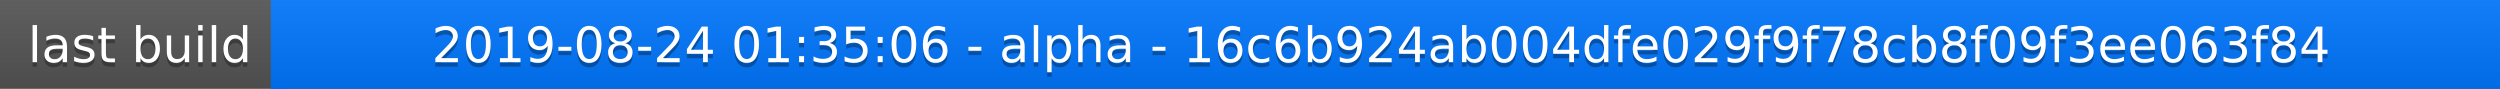
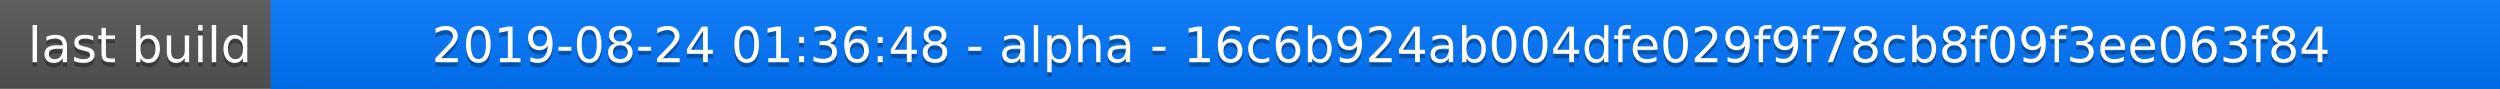
<svg xmlns="http://www.w3.org/2000/svg" width="563" height="20">
  <linearGradient id="a" x2="0" y2="100%">
    <stop offset="0" stop-color="#bbb" stop-opacity=".1" />
    <stop offset="1" stop-opacity=".1" />
  </linearGradient>
  <rect rx="0" width="563" height="20" fill="#555" />
  <rect rx="0" x="61" width="502" height="20" fill="#07f" />
  <path fill="#07f" d="M61 0h4v20h-4z" />
  <rect rx="0" width="563" height="20" fill="url(#a)" />
  <g fill="#fff" text-anchor="middle" font-family="DejaVu Sans,Verdana,Geneva,sans-serif" font-size="11">
    <text x="31.5" y="15" fill="#010101" fill-opacity=".3">last build</text>
    <text x="31.5" y="14">last build</text>
-     <text x="311" y="15" fill="#010101" fill-opacity=".3">2019-08-24 01:35:06 - alpha - 16c6b924ab004dfe029f9f78cb8f09f3ee063f84</text>
-     <text x="311" y="14">2019-08-24 01:35:06 - alpha - 16c6b924ab004dfe029f9f78cb8f09f3ee063f84</text>
+     <text x="311" y="15" fill="#010101" fill-opacity=".3">2019-08-24 01:36:48 - alpha - 16c6b924ab004dfe029f9f78cb8f09f3ee063f84</text>
+     <text x="311" y="14">2019-08-24 01:36:48 - alpha - 16c6b924ab004dfe029f9f78cb8f09f3ee063f84</text>
  </g>
</svg>
